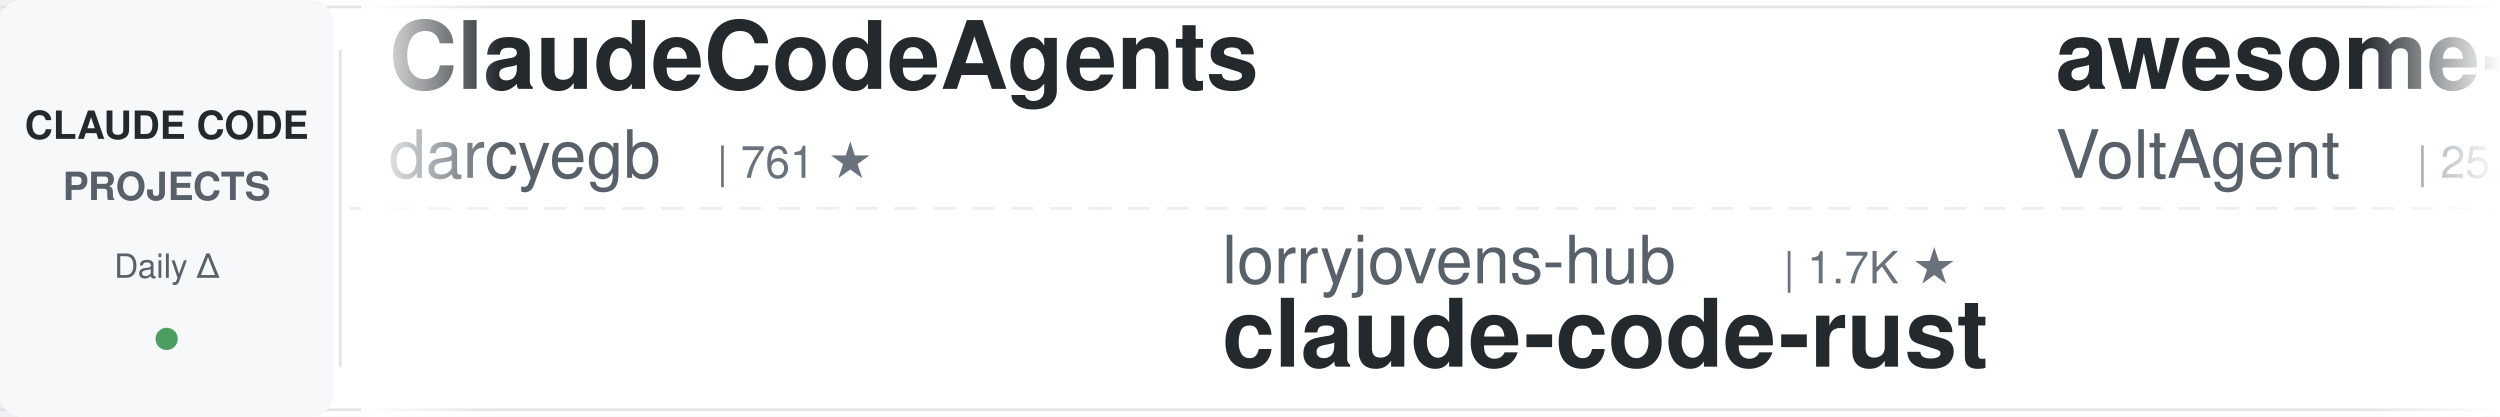
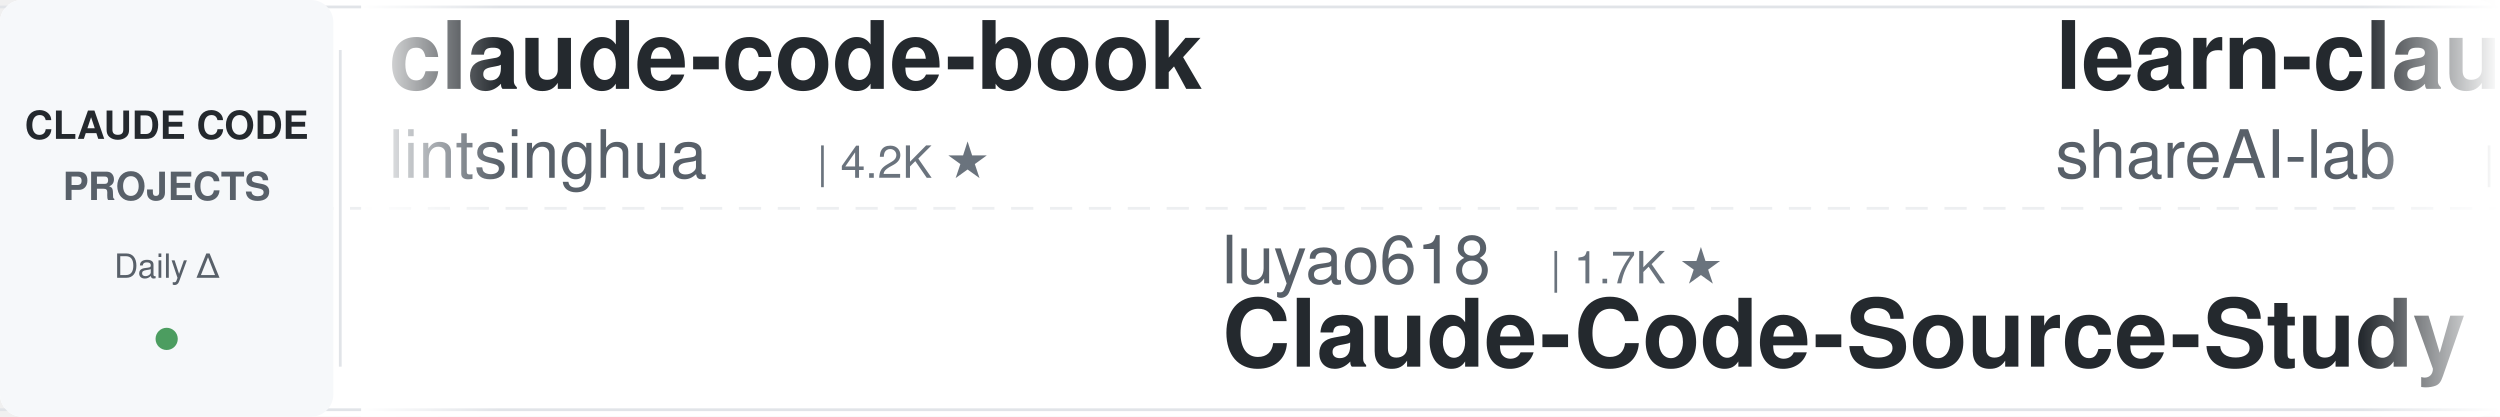
<svg xmlns="http://www.w3.org/2000/svg" width="900" height="150">
  <defs>
    <linearGradient id="leftFade" x1="0%" y1="0%" x2="100%" y2="0%">
      <stop offset="0%" style="stop-color:#ffffff;stop-opacity:1" />
      <stop offset="100%" style="stop-color:#ffffff;stop-opacity:0" />
    </linearGradient>
    <linearGradient id="rightFade" x1="0%" y1="0%" x2="100%" y2="0%">
      <stop offset="0%" style="stop-color:#ffffff;stop-opacity:0" />
      <stop offset="100%" style="stop-color:#ffffff;stop-opacity:1" />
    </linearGradient>
  </defs>
  <rect width="900" height="150" fill="#ffffff" rx="8" />
  <rect x="0" y="2" width="900" height="1" fill="#e1e4e8" />
  <rect x="0" y="147" width="900" height="1" fill="#e1e4e8" />
  <line x1="0" y1="75" x2="900" y2="75" stroke="#e1e4e8" stroke-width="1" stroke-dasharray="8 6" opacity="0.6" />
  <rect x="0" y="0" width="120" height="150" fill="#f6f8fa" rx="8" />
  <text x="60" y="50" font-family="-apple-system, BlinkMacSystemFont, 'Segoe UI', Helvetica, Arial, sans-serif" font-size="14" font-weight="600" fill="#24292e" text-anchor="middle">CLAUDE CODE</text>
  <text x="60" y="72" font-family="-apple-system, BlinkMacSystemFont, 'Segoe UI', Helvetica, Arial, sans-serif" font-size="14" font-weight="600" fill="#586069" text-anchor="middle">PROJECTS</text>
  <text x="60" y="100" font-family="-apple-system, BlinkMacSystemFont, 'Segoe UI', Helvetica, Arial, sans-serif" font-size="12" font-weight="500" fill="#586069" text-anchor="middle">Daily Δ</text>
  <circle cx="60" cy="122" r="4" fill="#22863a" opacity="0.8" />
  <rect x="122" y="18" width="1" height="114" fill="#e1e4e8" />
  <clipPath id="tickerClip">
    <rect x="130" y="0" width="770" height="150" />
  </clipPath>
  <g clip-path="url(#tickerClip)">
    <g id="tickerItems">
      <animateTransform attributeName="transform" attributeType="XML" type="translate" from="0 0" to="-3000 0" dur="54s" repeatCount="indefinite" />
      <g transform="translate(0, 0)">
+         <text x="140" y="32" font-family="-apple-system, BlinkMacSystemFont, 'Segoe UI', Helvetica, Arial, sans-serif" font-size="34" font-weight="600" fill="#24292e">claude-code-book</text>
+         <text x="140" y="64" font-family="-apple-system, BlinkMacSystemFont, 'Segoe UI', Helvetica, Arial, sans-serif" font-size="24" font-weight="400" fill="#586069">lintsinghua</text>
+         <text x="294" y="64" font-family="-apple-system, BlinkMacSystemFont, 'Segoe UI', Helvetica, Arial, sans-serif" font-size="16" font-weight="500" fill="#6a737d">| 4.2K ★</text>
+       </g>
+       <g transform="translate(300, 0)">
+         <text x="140" y="102" font-family="-apple-system, BlinkMacSystemFont, 'Segoe UI', Helvetica, Arial, sans-serif" font-size="24" font-weight="400" fill="#586069">luyao618</text>
+         <text x="258" y="102" font-family="-apple-system, BlinkMacSystemFont, 'Segoe UI', Helvetica, Arial, sans-serif" font-size="16" font-weight="500" fill="#6a737d">| 1.7K ★</text>
+         <text x="140" y="132" font-family="-apple-system, BlinkMacSystemFont, 'Segoe UI', Helvetica, Arial, sans-serif" font-size="34" font-weight="600" fill="#24292e">Claude-Code-Source-Study</text>
+       </g>
+       <g transform="translate(600, 0)">
+         <text x="140" y="32" font-family="-apple-system, BlinkMacSystemFont, 'Segoe UI', Helvetica, Arial, sans-serif" font-size="34" font-weight="600" fill="#24292e">learn-claude-code</text>
+         <text x="140" y="64" font-family="-apple-system, BlinkMacSystemFont, 'Segoe UI', Helvetica, Arial, sans-serif" font-size="24" font-weight="400" fill="#586069">shareAI-lab</text>
+         <text x="294" y="64" font-family="-apple-system, BlinkMacSystemFont, 'Segoe UI', Helvetica, Arial, sans-serif" font-size="16" font-weight="500" fill="#6a737d">| 76.5K ★</text>
+       </g>
+       <g transform="translate(900, 0)">
+         <text x="140" y="102" font-family="-apple-system, BlinkMacSystemFont, 'Segoe UI', Helvetica, Arial, sans-serif" font-size="24" font-weight="400" fill="#586069">edmund-io</text>
+         <text x="270" y="102" font-family="-apple-system, BlinkMacSystemFont, 'Segoe UI', Helvetica, Arial, sans-serif" font-size="16" font-weight="500" fill="#6a737d">| 1.5K ★</text>
+         <text x="140" y="132" font-family="-apple-system, BlinkMacSystemFont, 'Segoe UI', Helvetica, Arial, sans-serif" font-size="34" font-weight="600" fill="#24292e">edmunds-claude-code</text>
+       </g>
+       <g transform="translate(1200, 0)">
+         <text x="140" y="32" font-family="-apple-system, BlinkMacSystemFont, 'Segoe UI', Helvetica, Arial, sans-serif" font-size="34" font-weight="600" fill="#24292e">claude-code-local</text>
+         <text x="140" y="64" font-family="-apple-system, BlinkMacSystemFont, 'Segoe UI', Helvetica, Arial, sans-serif" font-size="24" font-weight="400" fill="#586069">nicedreamzapp</text>
+         <text x="318" y="64" font-family="-apple-system, BlinkMacSystemFont, 'Segoe UI', Helvetica, Arial, sans-serif" font-size="16" font-weight="500" fill="#6a737d">| 3.3K ★</text>
+       </g>
+       <g transform="translate(1500, 0)">
+         <text x="140" y="102" font-family="-apple-system, BlinkMacSystemFont, 'Segoe UI', Helvetica, Arial, sans-serif" font-size="24" font-weight="400" fill="#586069">AICoderTudou</text>
+         <text x="306" y="102" font-family="-apple-system, BlinkMacSystemFont, 'Segoe UI', Helvetica, Arial, sans-serif" font-size="16" font-weight="500" fill="#6a737d">| 496 ★</text>
+         <text x="140" y="132" font-family="-apple-system, BlinkMacSystemFont, 'Segoe UI', Helvetica, Arial, sans-serif" font-size="34" font-weight="600" fill="#24292e">claude-code-tudou</text>
+       </g>
+       <g transform="translate(1800, 0)">
+         <text x="140" y="32" font-family="-apple-system, BlinkMacSystemFont, 'Segoe UI', Helvetica, Arial, sans-serif" font-size="34" font-weight="600" fill="#24292e">claude-code-hub</text>
+         <text x="140" y="64" font-family="-apple-system, BlinkMacSystemFont, 'Segoe UI', Helvetica, Arial, sans-serif" font-size="24" font-weight="400" fill="#586069">ding113</text>
+         <text x="246" y="64" font-family="-apple-system, BlinkMacSystemFont, 'Segoe UI', Helvetica, Arial, sans-serif" font-size="16" font-weight="500" fill="#6a737d">| 3.4K ★</text>
+       </g>
+       <g transform="translate(2100, 0)">
+         <text x="140" y="102" font-family="-apple-system, BlinkMacSystemFont, 'Segoe UI', Helvetica, Arial, sans-serif" font-size="24" font-weight="400" fill="#586069">lorryjovens-hub</text>
+         <text x="342" y="102" font-family="-apple-system, BlinkMacSystemFont, 'Segoe UI', Helvetica, Arial, sans-serif" font-size="16" font-weight="500" fill="#6a737d">| 1.7K ★</text>
+         <text x="140" y="132" font-family="-apple-system, BlinkMacSystemFont, 'Segoe UI', Helvetica, Arial, sans-serif" font-size="34" font-weight="600" fill="#24292e">claude-code-rust</text>
+       </g>
+       <g transform="translate(2400, 0)">
        <text x="140" y="32" font-family="-apple-system, BlinkMacSystemFont, 'Segoe UI', Helvetica, Arial, sans-serif" font-size="34" font-weight="600" fill="#24292e">ClaudeCodeAgents</text>
        <text x="140" y="64" font-family="-apple-system, BlinkMacSystemFont, 'Segoe UI', Helvetica, Arial, sans-serif" font-size="24" font-weight="400" fill="#586069">darcyegb</text>
        <text x="258" y="64" font-family="-apple-system, BlinkMacSystemFont, 'Segoe UI', Helvetica, Arial, sans-serif" font-size="16" font-weight="500" fill="#6a737d">| 761 ★</text>
      </g>
-       <g transform="translate(300, 0)">
-         <text x="140" y="102" font-family="-apple-system, BlinkMacSystemFont, 'Segoe UI', Helvetica, Arial, sans-serif" font-size="24" font-weight="400" fill="#586069">lorryjovens-hub</text>
-         <text x="342" y="102" font-family="-apple-system, BlinkMacSystemFont, 'Segoe UI', Helvetica, Arial, sans-serif" font-size="16" font-weight="500" fill="#6a737d">| 1.7K ★</text>
-         <text x="140" y="132" font-family="-apple-system, BlinkMacSystemFont, 'Segoe UI', Helvetica, Arial, sans-serif" font-size="34" font-weight="600" fill="#24292e">claude-code-rust</text>
+       <g transform="translate(2700, 0)">
+         <text x="140" y="102" font-family="-apple-system, BlinkMacSystemFont, 'Segoe UI', Helvetica, Arial, sans-serif" font-size="24" font-weight="400" fill="#586069">ChrisWiles</text>
+         <text x="282" y="102" font-family="-apple-system, BlinkMacSystemFont, 'Segoe UI', Helvetica, Arial, sans-serif" font-size="16" font-weight="500" fill="#6a737d">| 6.1K ★</text>
+         <text x="140" y="132" font-family="-apple-system, BlinkMacSystemFont, 'Segoe UI', Helvetica, Arial, sans-serif" font-size="34" font-weight="600" fill="#24292e">claude-code-showcase</text>
      </g>
-       <g transform="translate(600, 0)">
-         <text x="140" y="32" font-family="-apple-system, BlinkMacSystemFont, 'Segoe UI', Helvetica, Arial, sans-serif" font-size="34" font-weight="600" fill="#24292e">awesome-claude-code-suba...</text>
-         <text x="140" y="64" font-family="-apple-system, BlinkMacSystemFont, 'Segoe UI', Helvetica, Arial, sans-serif" font-size="24" font-weight="400" fill="#586069">VoltAgent</text>
-         <text x="270" y="64" font-family="-apple-system, BlinkMacSystemFont, 'Segoe UI', Helvetica, Arial, sans-serif" font-size="16" font-weight="500" fill="#6a737d">| 25.0K ★</text>
-       </g>
-       <g transform="translate(900, 0)">
-         <text x="140" y="102" font-family="-apple-system, BlinkMacSystemFont, 'Segoe UI', Helvetica, Arial, sans-serif" font-size="24" font-weight="400" fill="#586069">Pimzino</text>
-         <text x="246" y="102" font-family="-apple-system, BlinkMacSystemFont, 'Segoe UI', Helvetica, Arial, sans-serif" font-size="16" font-weight="500" fill="#6a737d">| 3.9K ★</text>
-         <text x="140" y="132" font-family="-apple-system, BlinkMacSystemFont, 'Segoe UI', Helvetica, Arial, sans-serif" font-size="34" font-weight="600" fill="#24292e">claude-code-spec-workflo...</text>
-       </g>
-       <g transform="translate(1200, 0)">
-         <text x="140" y="32" font-family="-apple-system, BlinkMacSystemFont, 'Segoe UI', Helvetica, Arial, sans-serif" font-size="34" font-weight="600" fill="#24292e">oh-my-claudecode</text>
-         <text x="140" y="64" font-family="-apple-system, BlinkMacSystemFont, 'Segoe UI', Helvetica, Arial, sans-serif" font-size="24" font-weight="400" fill="#586069">Yeachan-Heo</text>
-         <text x="294" y="64" font-family="-apple-system, BlinkMacSystemFont, 'Segoe UI', Helvetica, Arial, sans-serif" font-size="16" font-weight="500" fill="#6a737d">| 39.1K ★</text>
-       </g>
-       <g transform="translate(1500, 0)">
-         <text x="140" y="102" font-family="-apple-system, BlinkMacSystemFont, 'Segoe UI', Helvetica, Arial, sans-serif" font-size="24" font-weight="400" fill="#586069">centminmod</text>
-         <text x="282" y="102" font-family="-apple-system, BlinkMacSystemFont, 'Segoe UI', Helvetica, Arial, sans-serif" font-size="16" font-weight="500" fill="#6a737d">| 2.6K ★</text>
-         <text x="140" y="132" font-family="-apple-system, BlinkMacSystemFont, 'Segoe UI', Helvetica, Arial, sans-serif" font-size="34" font-weight="600" fill="#24292e">my-claude-code-setup</text>
-       </g>
-       <g transform="translate(1800, 0)">
+       <g transform="translate(3000, 0)">
        <text x="140" y="32" font-family="-apple-system, BlinkMacSystemFont, 'Segoe UI', Helvetica, Arial, sans-serif" font-size="34" font-weight="600" fill="#24292e">claude-code-book</text>
        <text x="140" y="64" font-family="-apple-system, BlinkMacSystemFont, 'Segoe UI', Helvetica, Arial, sans-serif" font-size="24" font-weight="400" fill="#586069">lintsinghua</text>
        <text x="294" y="64" font-family="-apple-system, BlinkMacSystemFont, 'Segoe UI', Helvetica, Arial, sans-serif" font-size="16" font-weight="500" fill="#6a737d">| 4.2K ★</text>
      </g>
-       <g transform="translate(2100, 0)">
-         <text x="140" y="102" font-family="-apple-system, BlinkMacSystemFont, 'Segoe UI', Helvetica, Arial, sans-serif" font-size="24" font-weight="400" fill="#586069">diet103</text>
-         <text x="246" y="102" font-family="-apple-system, BlinkMacSystemFont, 'Segoe UI', Helvetica, Arial, sans-serif" font-size="16" font-weight="500" fill="#6a737d">| 10.0K ★</text>
-         <text x="140" y="132" font-family="-apple-system, BlinkMacSystemFont, 'Segoe UI', Helvetica, Arial, sans-serif" font-size="34" font-weight="600" fill="#24292e">claude-code-infrastructu...</text>
-       </g>
-       <g transform="translate(2400, 0)">
-         <text x="140" y="32" font-family="-apple-system, BlinkMacSystemFont, 'Segoe UI', Helvetica, Arial, sans-serif" font-size="34" font-weight="600" fill="#24292e">free-claude-code</text>
-         <text x="140" y="64" font-family="-apple-system, BlinkMacSystemFont, 'Segoe UI', Helvetica, Arial, sans-serif" font-size="24" font-weight="400" fill="#586069">Alishahryar1</text>
-         <text x="306" y="64" font-family="-apple-system, BlinkMacSystemFont, 'Segoe UI', Helvetica, Arial, sans-serif" font-size="16" font-weight="500" fill="#6a737d">| 54.2K ★</text>
-       </g>
-       <g transform="translate(2700, 0)">
-         <text x="140" y="102" font-family="-apple-system, BlinkMacSystemFont, 'Segoe UI', Helvetica, Arial, sans-serif" font-size="24" font-weight="400" fill="#586069">pedrohcgs</text>
-         <text x="270" y="102" font-family="-apple-system, BlinkMacSystemFont, 'Segoe UI', Helvetica, Arial, sans-serif" font-size="16" font-weight="500" fill="#6a737d">| 1.6K ★</text>
-         <text x="140" y="132" font-family="-apple-system, BlinkMacSystemFont, 'Segoe UI', Helvetica, Arial, sans-serif" font-size="34" font-weight="600" fill="#24292e">claude-code-my-workflow</text>
-       </g>
-       <g transform="translate(3000, 0)">
-         <text x="140" y="32" font-family="-apple-system, BlinkMacSystemFont, 'Segoe UI', Helvetica, Arial, sans-serif" font-size="34" font-weight="600" fill="#24292e">ClaudeCodeAgents</text>
-         <text x="140" y="64" font-family="-apple-system, BlinkMacSystemFont, 'Segoe UI', Helvetica, Arial, sans-serif" font-size="24" font-weight="400" fill="#586069">darcyegb</text>
-         <text x="258" y="64" font-family="-apple-system, BlinkMacSystemFont, 'Segoe UI', Helvetica, Arial, sans-serif" font-size="16" font-weight="500" fill="#6a737d">| 761 ★</text>
-       </g>
      <g transform="translate(3300, 0)">
-         <text x="140" y="102" font-family="-apple-system, BlinkMacSystemFont, 'Segoe UI', Helvetica, Arial, sans-serif" font-size="24" font-weight="400" fill="#586069">lorryjovens-hub</text>
-         <text x="342" y="102" font-family="-apple-system, BlinkMacSystemFont, 'Segoe UI', Helvetica, Arial, sans-serif" font-size="16" font-weight="500" fill="#6a737d">| 1.7K ★</text>
-         <text x="140" y="132" font-family="-apple-system, BlinkMacSystemFont, 'Segoe UI', Helvetica, Arial, sans-serif" font-size="34" font-weight="600" fill="#24292e">claude-code-rust</text>
+         <text x="140" y="102" font-family="-apple-system, BlinkMacSystemFont, 'Segoe UI', Helvetica, Arial, sans-serif" font-size="24" font-weight="400" fill="#586069">luyao618</text>
+         <text x="258" y="102" font-family="-apple-system, BlinkMacSystemFont, 'Segoe UI', Helvetica, Arial, sans-serif" font-size="16" font-weight="500" fill="#6a737d">| 1.7K ★</text>
+         <text x="140" y="132" font-family="-apple-system, BlinkMacSystemFont, 'Segoe UI', Helvetica, Arial, sans-serif" font-size="34" font-weight="600" fill="#24292e">Claude-Code-Source-Study</text>
      </g>
      <g transform="translate(3600, 0)">
-         <text x="140" y="32" font-family="-apple-system, BlinkMacSystemFont, 'Segoe UI', Helvetica, Arial, sans-serif" font-size="34" font-weight="600" fill="#24292e">awesome-claude-code-suba...</text>
-         <text x="140" y="64" font-family="-apple-system, BlinkMacSystemFont, 'Segoe UI', Helvetica, Arial, sans-serif" font-size="24" font-weight="400" fill="#586069">VoltAgent</text>
-         <text x="270" y="64" font-family="-apple-system, BlinkMacSystemFont, 'Segoe UI', Helvetica, Arial, sans-serif" font-size="16" font-weight="500" fill="#6a737d">| 25.0K ★</text>
+         <text x="140" y="32" font-family="-apple-system, BlinkMacSystemFont, 'Segoe UI', Helvetica, Arial, sans-serif" font-size="34" font-weight="600" fill="#24292e">learn-claude-code</text>
+         <text x="140" y="64" font-family="-apple-system, BlinkMacSystemFont, 'Segoe UI', Helvetica, Arial, sans-serif" font-size="24" font-weight="400" fill="#586069">shareAI-lab</text>
+         <text x="294" y="64" font-family="-apple-system, BlinkMacSystemFont, 'Segoe UI', Helvetica, Arial, sans-serif" font-size="16" font-weight="500" fill="#6a737d">| 76.5K ★</text>
      </g>
      <g transform="translate(3900, 0)">
-         <text x="140" y="102" font-family="-apple-system, BlinkMacSystemFont, 'Segoe UI', Helvetica, Arial, sans-serif" font-size="24" font-weight="400" fill="#586069">Pimzino</text>
-         <text x="246" y="102" font-family="-apple-system, BlinkMacSystemFont, 'Segoe UI', Helvetica, Arial, sans-serif" font-size="16" font-weight="500" fill="#6a737d">| 3.9K ★</text>
-         <text x="140" y="132" font-family="-apple-system, BlinkMacSystemFont, 'Segoe UI', Helvetica, Arial, sans-serif" font-size="34" font-weight="600" fill="#24292e">claude-code-spec-workflo...</text>
+         <text x="140" y="102" font-family="-apple-system, BlinkMacSystemFont, 'Segoe UI', Helvetica, Arial, sans-serif" font-size="24" font-weight="400" fill="#586069">edmund-io</text>
+         <text x="270" y="102" font-family="-apple-system, BlinkMacSystemFont, 'Segoe UI', Helvetica, Arial, sans-serif" font-size="16" font-weight="500" fill="#6a737d">| 1.5K ★</text>
+         <text x="140" y="132" font-family="-apple-system, BlinkMacSystemFont, 'Segoe UI', Helvetica, Arial, sans-serif" font-size="34" font-weight="600" fill="#24292e">edmunds-claude-code</text>
      </g>
    </g>
  </g>
  <rect x="130" y="0" width="50" height="150" fill="url(#leftFade)" />
  <rect x="850" y="0" width="50" height="150" fill="url(#rightFade)" />
</svg>
